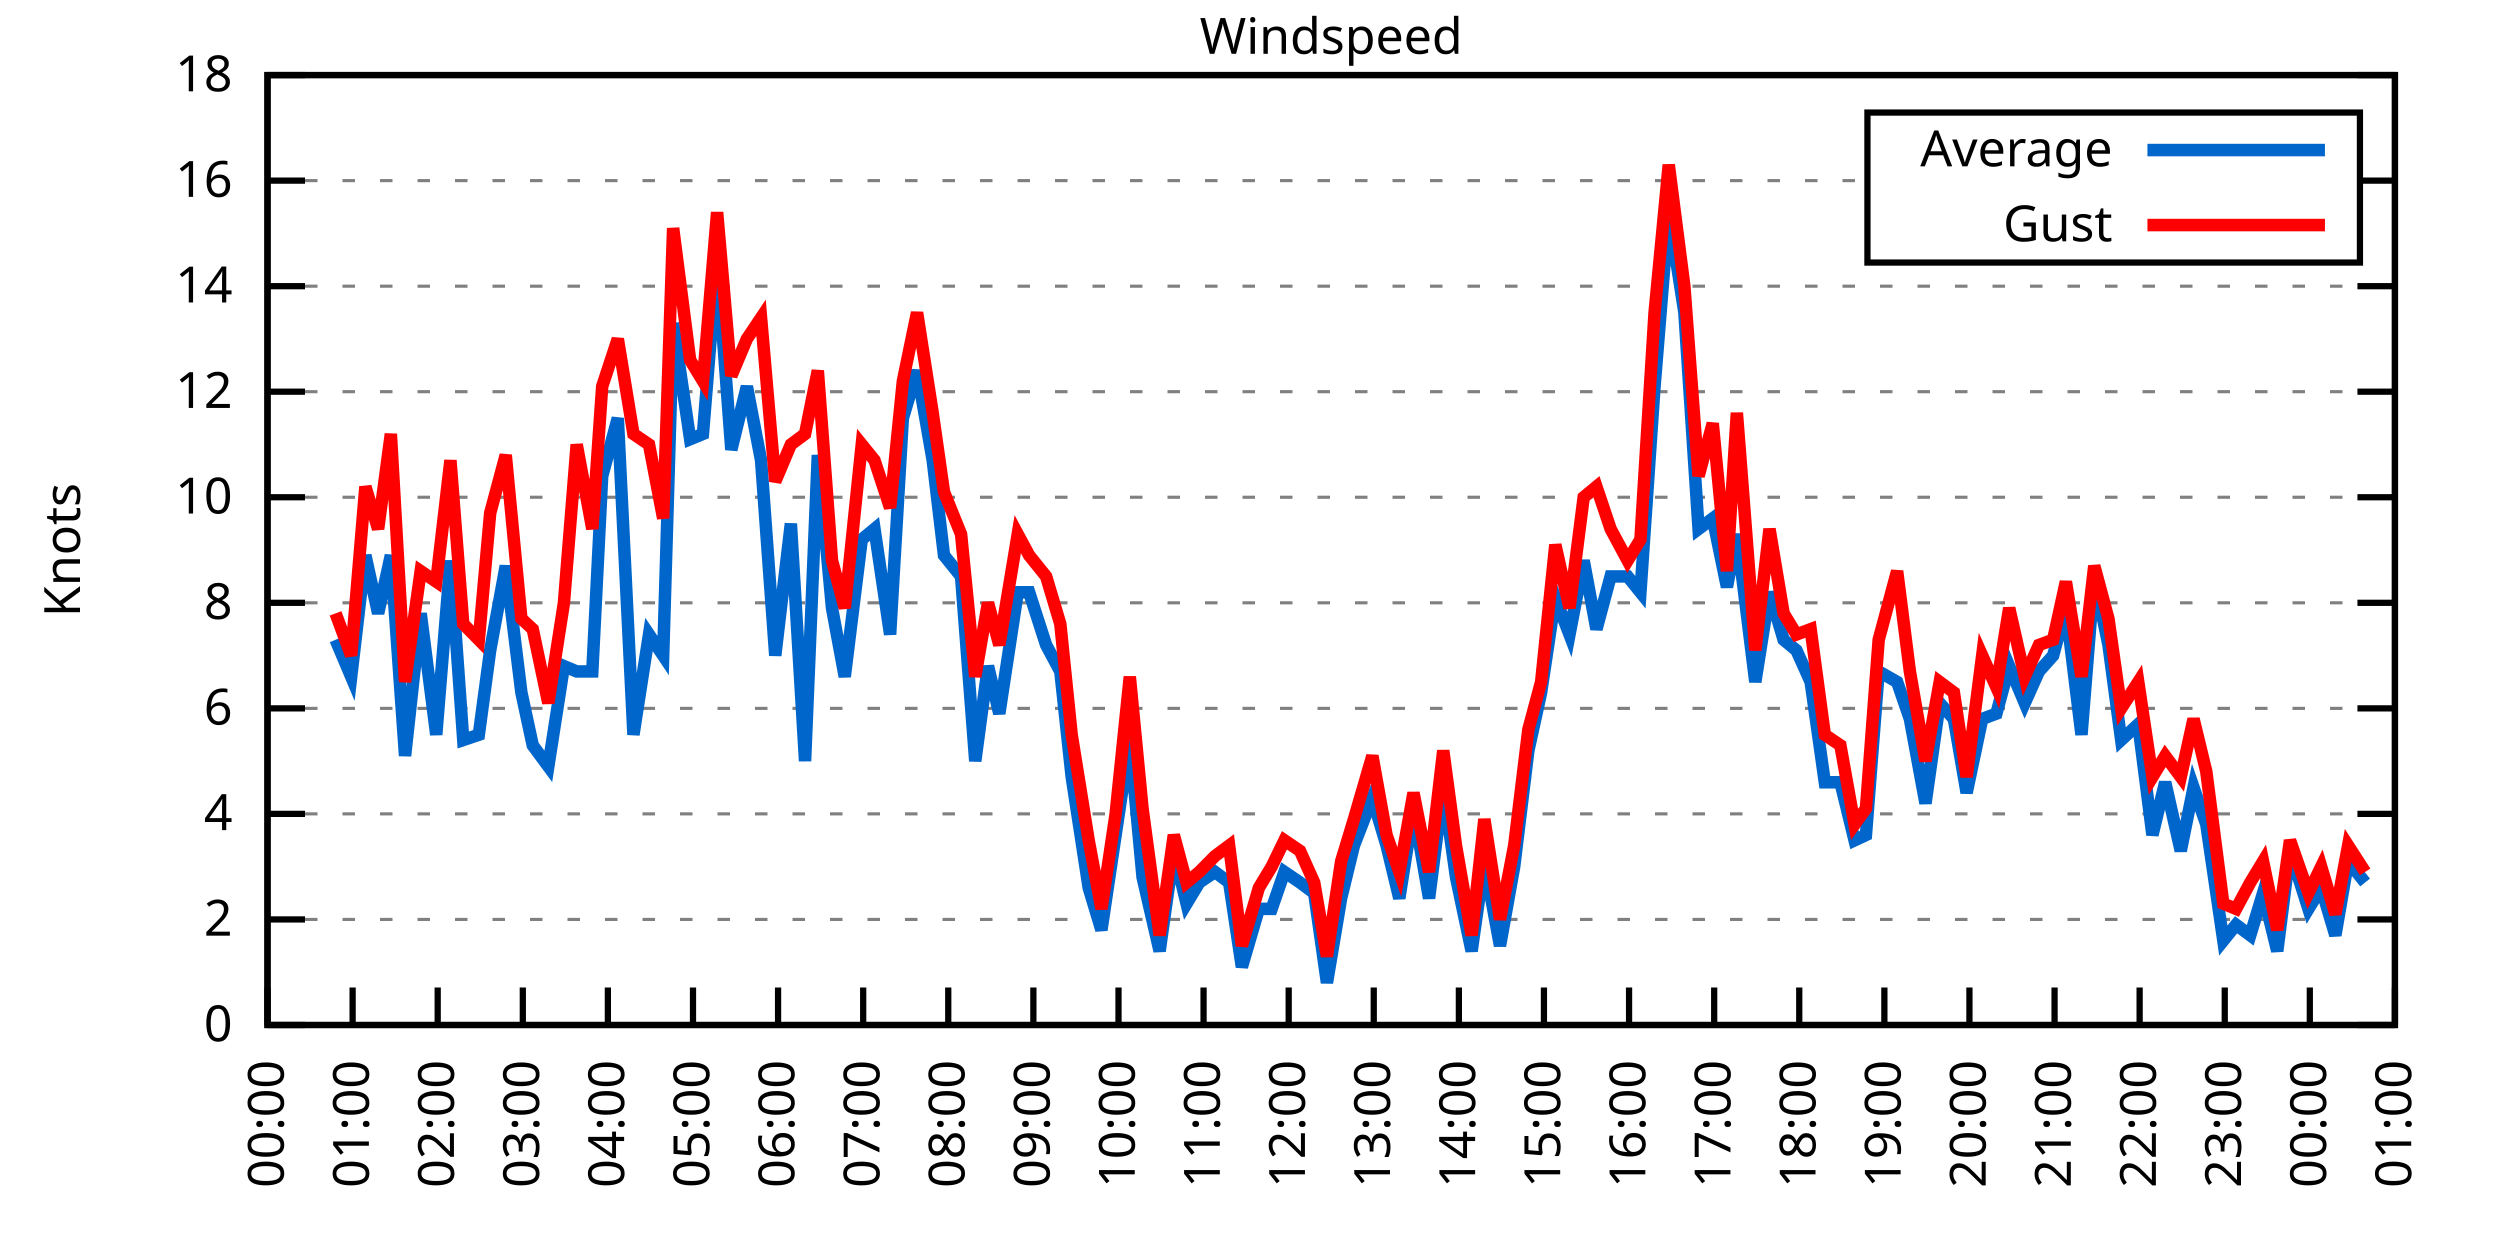
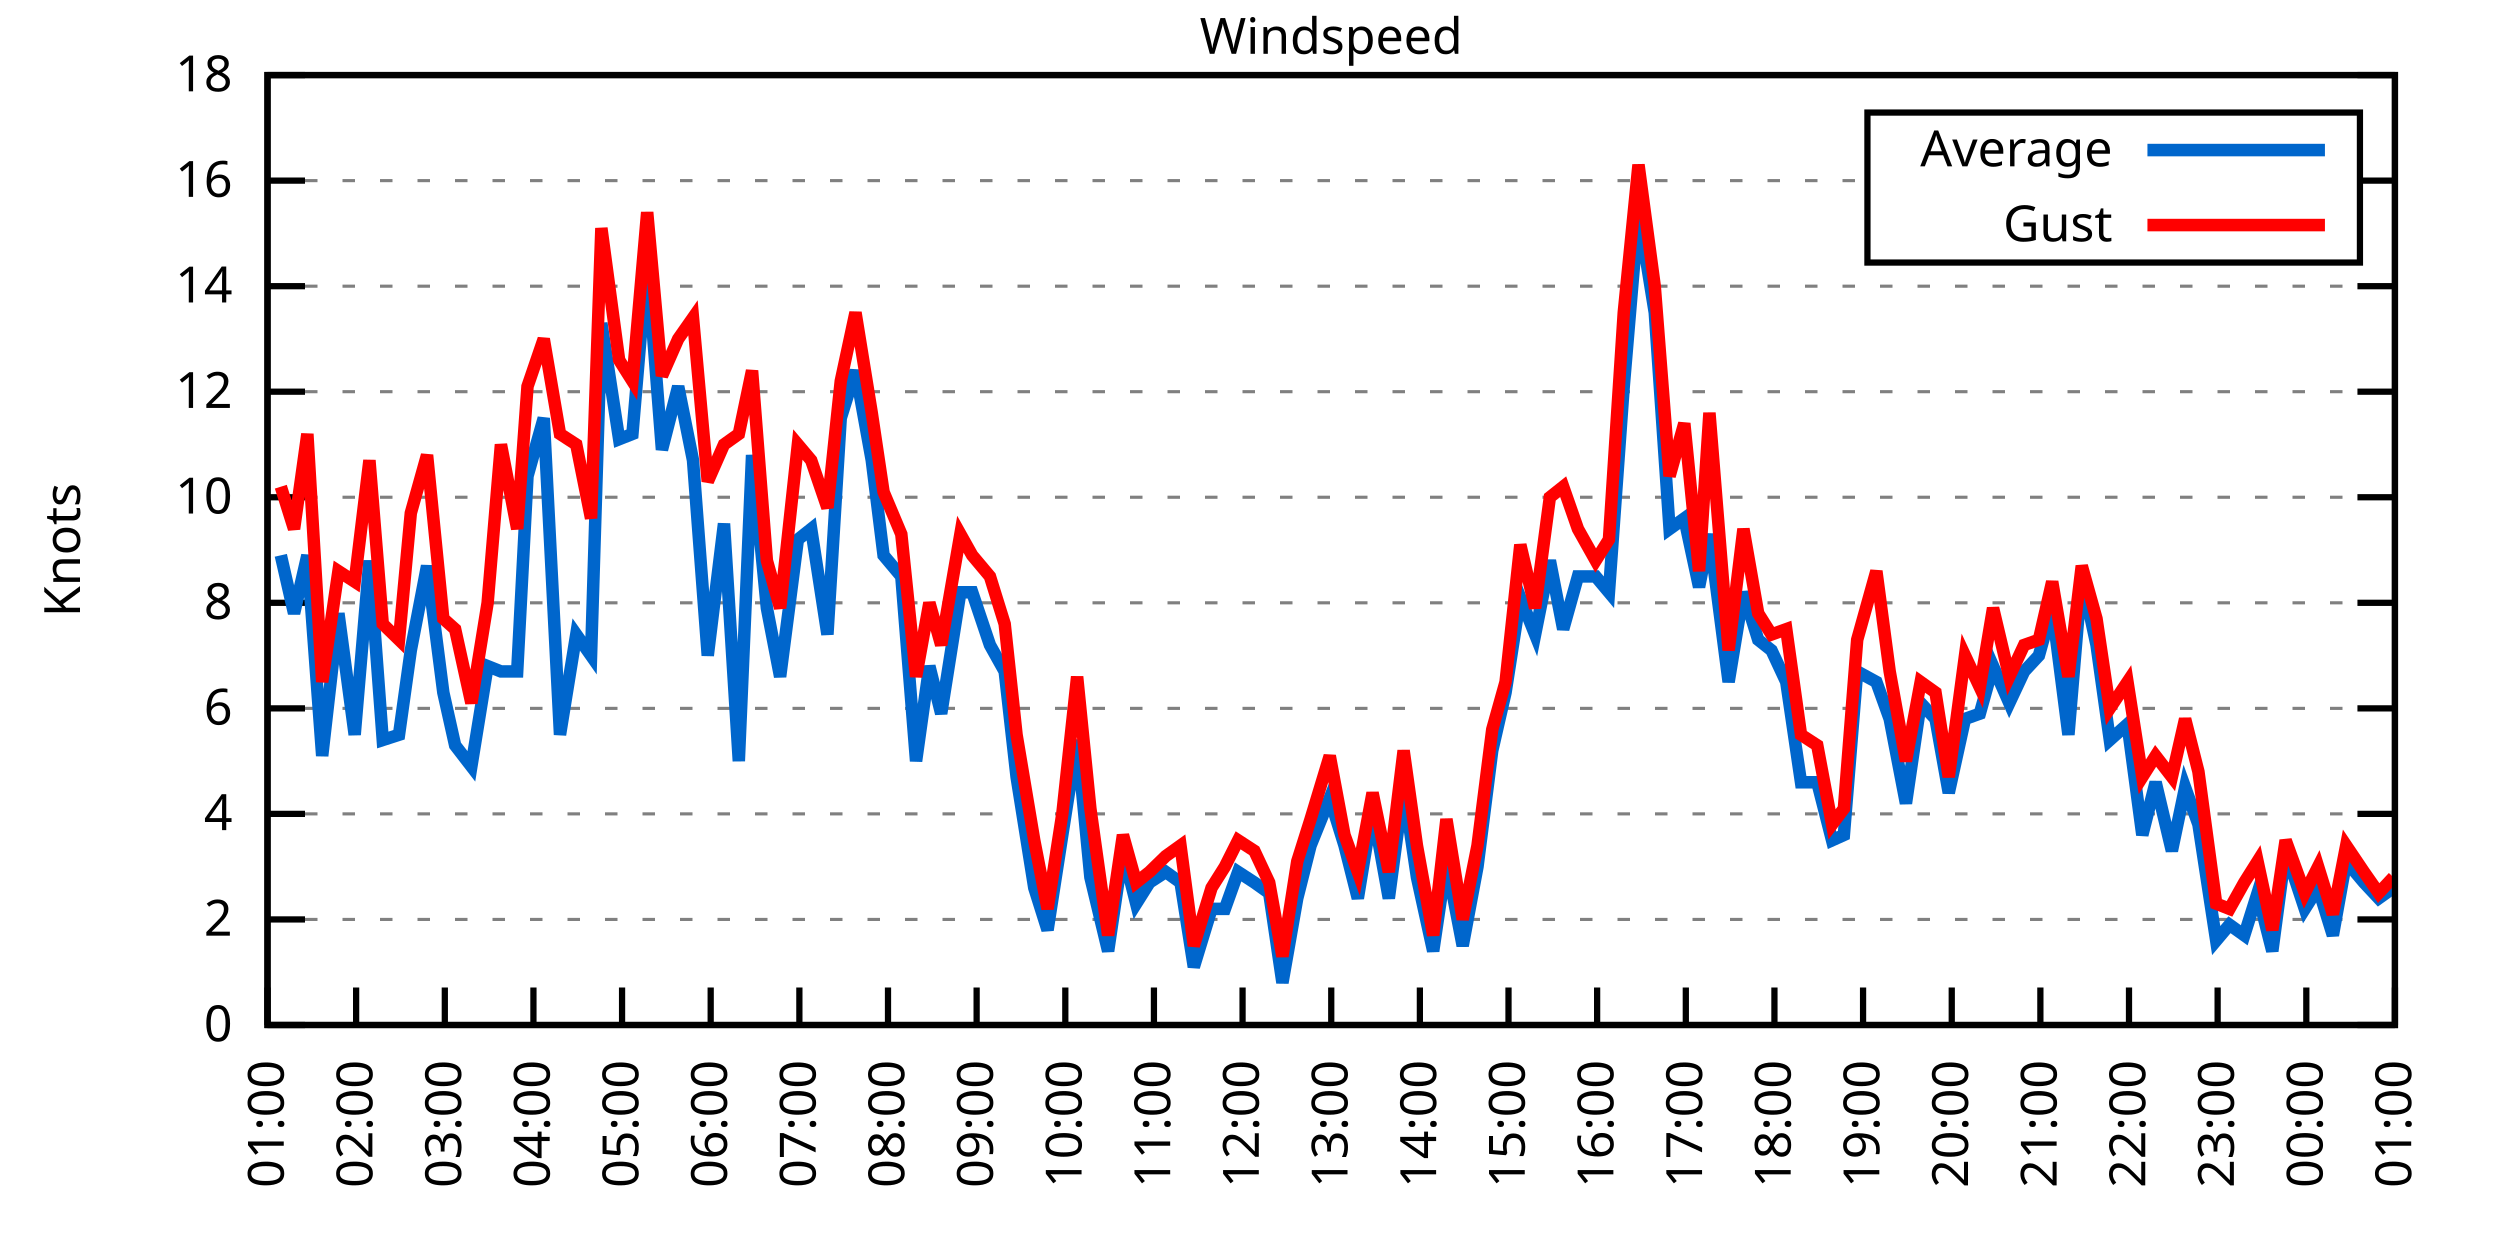
<svg xmlns="http://www.w3.org/2000/svg" xmlns:xlink="http://www.w3.org/1999/xlink" width="400" height="200" viewBox="0 0 400 200">
  <g id="gnuplot_canvas">
    <rect x="0" y="0" width="400" height="200" fill="none" />
    <defs>
      <circle id="gpDot" r="0.5" stroke-width="0.5" stroke="currentColor" />
      <path id="gpPt0" stroke-width="0.333" stroke="currentColor" d="M-1,0 h2 M0,-1 v2" />
      <path id="gpPt1" stroke-width="0.333" stroke="currentColor" d="M-1,-1 L1,1 M1,-1 L-1,1" />
      <path id="gpPt2" stroke-width="0.333" stroke="currentColor" d="M-1,0 L1,0 M0,-1 L0,1 M-1,-1 L1,1 M-1,1 L1,-1" />
      <rect id="gpPt3" stroke-width="0.333" stroke="currentColor" x="-1" y="-1" width="2" height="2" />
      <rect id="gpPt4" stroke-width="0.333" stroke="currentColor" fill="currentColor" x="-1" y="-1" width="2" height="2" />
      <circle id="gpPt5" stroke-width="0.333" stroke="currentColor" cx="0" cy="0" r="1" />
      <use xlink:href="#gpPt5" id="gpPt6" fill="currentColor" stroke="none" />
      <path id="gpPt7" stroke-width="0.333" stroke="currentColor" d="M0,-1.33 L-1.33,0.67 L1.33,0.67 z" />
      <use xlink:href="#gpPt7" id="gpPt8" fill="currentColor" stroke="none" />
      <use xlink:href="#gpPt7" id="gpPt9" stroke="currentColor" transform="rotate(180)" />
      <use xlink:href="#gpPt9" id="gpPt10" fill="currentColor" stroke="none" />
      <use xlink:href="#gpPt3" id="gpPt11" stroke="currentColor" transform="rotate(45)" />
      <use xlink:href="#gpPt11" id="gpPt12" fill="currentColor" stroke="none" />
      <path id="gpPt13" stroke-width="0.333" stroke="currentColor" d="M0,1.330 L1.265,0.411 L0.782,-1.067 L-0.782,-1.076 L-1.265,0.411 z" />
      <use xlink:href="#gpPt13" id="gpPt14" fill="currentColor" stroke="none" />
      <filter id="textbox" filterUnits="objectBoundingBox" x="0" y="0" height="1" width="1">
        <feFlood flood-color="white" flood-opacity="1" result="bgnd" />
        <feComposite in="SourceGraphic" in2="bgnd" operator="atop" />
      </filter>
      <filter id="greybox" filterUnits="objectBoundingBox" x="0" y="0" height="1" width="1">
        <feFlood flood-color="lightgrey" flood-opacity="1" result="grey" />
        <feComposite in="SourceGraphic" in2="grey" operator="atop" />
      </filter>
    </defs>
    <g fill="none" color="white" stroke="currentColor" stroke-width="1.00" stroke-linecap="butt" stroke-linejoin="miter">
</g>
    <g fill="none" color="black" stroke="currentColor" stroke-width="1.00" stroke-linecap="butt" stroke-linejoin="miter">
      <g stroke="none" shape-rendering="crispEdges">
        <polygon fill="rgb(255, 255, 255)" points="42.80,164.00 383.18,164.00 383.18,12.02 42.80,12.02 " />
      </g>
    </g>
    <g fill="none" color="black" stroke="currentColor" stroke-width="1.00" stroke-linecap="butt" stroke-linejoin="miter">
</g>
    <g fill="none" color="black" stroke="black" stroke-width="0.50" stroke-linecap="butt" stroke-linejoin="miter">
</g>
    <g fill="none" color="gray" stroke="currentColor" stroke-width="0.50" stroke-linecap="butt" stroke-linejoin="miter">
      <path stroke="gray" stroke-dasharray="2,4" class="gridline" d="M42.80,164.00 L383.19,164.00  " />
    </g>
    <g fill="none" color="gray" stroke="gray" stroke-width="1.00" stroke-linecap="butt" stroke-linejoin="miter">
</g>
    <g fill="none" color="black" stroke="currentColor" stroke-width="1.00" stroke-linecap="butt" stroke-linejoin="miter">
      <path stroke="black" d="M42.80,164.00 L48.80,164.00 M383.19,164.00 L377.19,164.00  " />
      <g transform="translate(37.20,166.60)" stroke="none" fill="black" font-family="Sans" font-size="8.00" text-anchor="end">
        <text>
          <tspan font-family="Sans"> 0</tspan>
        </text>
      </g>
    </g>
    <g fill="none" color="black" stroke="currentColor" stroke-width="1.00" stroke-linecap="butt" stroke-linejoin="miter">
</g>
    <g fill="none" color="black" stroke="black" stroke-width="0.50" stroke-linecap="butt" stroke-linejoin="miter">
</g>
    <g fill="none" color="gray" stroke="currentColor" stroke-width="0.50" stroke-linecap="butt" stroke-linejoin="miter">
      <path stroke="gray" stroke-dasharray="2,4" class="gridline" d="M42.80,147.11 L383.19,147.11  " />
    </g>
    <g fill="none" color="gray" stroke="gray" stroke-width="1.00" stroke-linecap="butt" stroke-linejoin="miter">
</g>
    <g fill="none" color="black" stroke="currentColor" stroke-width="1.00" stroke-linecap="butt" stroke-linejoin="miter">
      <path stroke="black" d="M42.80,147.11 L48.80,147.11 M383.19,147.11 L377.19,147.11  " />
      <g transform="translate(37.20,149.71)" stroke="none" fill="black" font-family="Sans" font-size="8.00" text-anchor="end">
        <text>
          <tspan font-family="Sans"> 2</tspan>
        </text>
      </g>
    </g>
    <g fill="none" color="black" stroke="currentColor" stroke-width="1.00" stroke-linecap="butt" stroke-linejoin="miter">
</g>
    <g fill="none" color="black" stroke="black" stroke-width="0.50" stroke-linecap="butt" stroke-linejoin="miter">
</g>
    <g fill="none" color="gray" stroke="currentColor" stroke-width="0.50" stroke-linecap="butt" stroke-linejoin="miter">
      <path stroke="gray" stroke-dasharray="2,4" class="gridline" d="M42.80,130.22 L383.19,130.22  " />
    </g>
    <g fill="none" color="gray" stroke="gray" stroke-width="1.00" stroke-linecap="butt" stroke-linejoin="miter">
</g>
    <g fill="none" color="black" stroke="currentColor" stroke-width="1.00" stroke-linecap="butt" stroke-linejoin="miter">
      <path stroke="black" d="M42.80,130.22 L48.80,130.22 M383.19,130.22 L377.19,130.22  " />
      <g transform="translate(37.20,132.82)" stroke="none" fill="black" font-family="Sans" font-size="8.00" text-anchor="end">
        <text>
          <tspan font-family="Sans"> 4</tspan>
        </text>
      </g>
    </g>
    <g fill="none" color="black" stroke="currentColor" stroke-width="1.00" stroke-linecap="butt" stroke-linejoin="miter">
</g>
    <g fill="none" color="black" stroke="black" stroke-width="0.50" stroke-linecap="butt" stroke-linejoin="miter">
</g>
    <g fill="none" color="gray" stroke="currentColor" stroke-width="0.50" stroke-linecap="butt" stroke-linejoin="miter">
      <path stroke="gray" stroke-dasharray="2,4" class="gridline" d="M42.80,113.34 L383.19,113.34  " />
    </g>
    <g fill="none" color="gray" stroke="gray" stroke-width="1.00" stroke-linecap="butt" stroke-linejoin="miter">
</g>
    <g fill="none" color="black" stroke="currentColor" stroke-width="1.00" stroke-linecap="butt" stroke-linejoin="miter">
      <path stroke="black" d="M42.80,113.34 L48.80,113.34 M383.19,113.34 L377.19,113.34  " />
      <g transform="translate(37.20,115.94)" stroke="none" fill="black" font-family="Sans" font-size="8.00" text-anchor="end">
        <text>
          <tspan font-family="Sans"> 6</tspan>
        </text>
      </g>
    </g>
    <g fill="none" color="black" stroke="currentColor" stroke-width="1.00" stroke-linecap="butt" stroke-linejoin="miter">
</g>
    <g fill="none" color="black" stroke="black" stroke-width="0.50" stroke-linecap="butt" stroke-linejoin="miter">
</g>
    <g fill="none" color="gray" stroke="currentColor" stroke-width="0.50" stroke-linecap="butt" stroke-linejoin="miter">
      <path stroke="gray" stroke-dasharray="2,4" class="gridline" d="M42.80,96.45 L383.19,96.45  " />
    </g>
    <g fill="none" color="gray" stroke="gray" stroke-width="1.00" stroke-linecap="butt" stroke-linejoin="miter">
</g>
    <g fill="none" color="black" stroke="currentColor" stroke-width="1.00" stroke-linecap="butt" stroke-linejoin="miter">
      <path stroke="black" d="M42.80,96.45 L48.80,96.45 M383.19,96.45 L377.19,96.45  " />
      <g transform="translate(37.20,99.05)" stroke="none" fill="black" font-family="Sans" font-size="8.00" text-anchor="end">
        <text>
          <tspan font-family="Sans"> 8</tspan>
        </text>
      </g>
    </g>
    <g fill="none" color="black" stroke="currentColor" stroke-width="1.00" stroke-linecap="butt" stroke-linejoin="miter">
</g>
    <g fill="none" color="black" stroke="black" stroke-width="0.50" stroke-linecap="butt" stroke-linejoin="miter">
</g>
    <g fill="none" color="gray" stroke="currentColor" stroke-width="0.50" stroke-linecap="butt" stroke-linejoin="miter">
      <path stroke="gray" stroke-dasharray="2,4" class="gridline" d="M42.80,79.56 L383.19,79.56  " />
    </g>
    <g fill="none" color="gray" stroke="gray" stroke-width="1.00" stroke-linecap="butt" stroke-linejoin="miter">
</g>
    <g fill="none" color="black" stroke="currentColor" stroke-width="1.00" stroke-linecap="butt" stroke-linejoin="miter">
      <path stroke="black" d="M42.80,79.56 L48.80,79.56 M383.19,79.56 L377.19,79.56  " />
      <g transform="translate(37.20,82.16)" stroke="none" fill="black" font-family="Sans" font-size="8.00" text-anchor="end">
        <text>
          <tspan font-family="Sans"> 10</tspan>
        </text>
      </g>
    </g>
    <g fill="none" color="black" stroke="currentColor" stroke-width="1.00" stroke-linecap="butt" stroke-linejoin="miter">
</g>
    <g fill="none" color="black" stroke="black" stroke-width="0.50" stroke-linecap="butt" stroke-linejoin="miter">
</g>
    <g fill="none" color="gray" stroke="currentColor" stroke-width="0.50" stroke-linecap="butt" stroke-linejoin="miter">
      <path stroke="gray" stroke-dasharray="2,4" class="gridline" d="M42.80,62.67 L383.19,62.67  " />
    </g>
    <g fill="none" color="gray" stroke="gray" stroke-width="1.00" stroke-linecap="butt" stroke-linejoin="miter">
</g>
    <g fill="none" color="black" stroke="currentColor" stroke-width="1.00" stroke-linecap="butt" stroke-linejoin="miter">
      <path stroke="black" d="M42.80,62.67 L48.80,62.67 M383.19,62.67 L377.19,62.67  " />
      <g transform="translate(37.20,65.27)" stroke="none" fill="black" font-family="Sans" font-size="8.00" text-anchor="end">
        <text>
          <tspan font-family="Sans"> 12</tspan>
        </text>
      </g>
    </g>
    <g fill="none" color="black" stroke="currentColor" stroke-width="1.00" stroke-linecap="butt" stroke-linejoin="miter">
</g>
    <g fill="none" color="black" stroke="black" stroke-width="0.50" stroke-linecap="butt" stroke-linejoin="miter">
</g>
    <g fill="none" color="gray" stroke="currentColor" stroke-width="0.50" stroke-linecap="butt" stroke-linejoin="miter">
      <path stroke="gray" stroke-dasharray="2,4" class="gridline" d="M42.80,45.79 L383.19,45.79  " />
    </g>
    <g fill="none" color="gray" stroke="gray" stroke-width="1.00" stroke-linecap="butt" stroke-linejoin="miter">
</g>
    <g fill="none" color="black" stroke="currentColor" stroke-width="1.00" stroke-linecap="butt" stroke-linejoin="miter">
      <path stroke="black" d="M42.80,45.79 L48.80,45.79 M383.19,45.79 L377.19,45.79  " />
      <g transform="translate(37.20,48.39)" stroke="none" fill="black" font-family="Sans" font-size="8.00" text-anchor="end">
        <text>
          <tspan font-family="Sans"> 14</tspan>
        </text>
      </g>
    </g>
    <g fill="none" color="black" stroke="currentColor" stroke-width="1.00" stroke-linecap="butt" stroke-linejoin="miter">
</g>
    <g fill="none" color="black" stroke="black" stroke-width="0.50" stroke-linecap="butt" stroke-linejoin="miter">
</g>
    <g fill="none" color="gray" stroke="currentColor" stroke-width="0.50" stroke-linecap="butt" stroke-linejoin="miter">
      <path stroke="gray" stroke-dasharray="2,4" class="gridline" d="M42.80,28.90 L298.79,28.90 M377.59,28.90 L383.19,28.90  " />
    </g>
    <g fill="none" color="gray" stroke="gray" stroke-width="1.00" stroke-linecap="butt" stroke-linejoin="miter">
</g>
    <g fill="none" color="black" stroke="currentColor" stroke-width="1.00" stroke-linecap="butt" stroke-linejoin="miter">
      <path stroke="black" d="M42.80,28.90 L48.80,28.90 M383.19,28.90 L377.19,28.90  " />
      <g transform="translate(37.20,31.50)" stroke="none" fill="black" font-family="Sans" font-size="8.00" text-anchor="end">
        <text>
          <tspan font-family="Sans"> 16</tspan>
        </text>
      </g>
    </g>
    <g fill="none" color="black" stroke="currentColor" stroke-width="1.00" stroke-linecap="butt" stroke-linejoin="miter">
</g>
    <g fill="none" color="black" stroke="black" stroke-width="0.50" stroke-linecap="butt" stroke-linejoin="miter">
</g>
    <g fill="none" color="gray" stroke="currentColor" stroke-width="0.50" stroke-linecap="butt" stroke-linejoin="miter">
      <path stroke="gray" stroke-dasharray="2,4" class="gridline" d="M42.80,12.01 L383.19,12.01  " />
    </g>
    <g fill="none" color="gray" stroke="gray" stroke-width="1.00" stroke-linecap="butt" stroke-linejoin="miter">
</g>
    <g fill="none" color="black" stroke="currentColor" stroke-width="1.00" stroke-linecap="butt" stroke-linejoin="miter">
      <path stroke="black" d="M42.80,12.01 L48.80,12.01 M383.19,12.01 L377.19,12.01  " />
      <g transform="translate(37.20,14.61)" stroke="none" fill="black" font-family="Sans" font-size="8.00" text-anchor="end">
        <text>
          <tspan font-family="Sans"> 18</tspan>
        </text>
      </g>
    </g>
    <g fill="none" color="black" stroke="currentColor" stroke-width="1.00" stroke-linecap="butt" stroke-linejoin="miter">
      <path stroke="black" d="M42.80,164.00 L42.80,158.00  " />
      <g transform="translate(45.40,169.60) rotate(270.00)" stroke="none" fill="black" font-family="Sans" font-size="8.00" text-anchor="end">
        <text>
-           <tspan font-family="Sans">00:00</tspan>
-         </text>
-       </g>
-     </g>
-     <g fill="none" color="black" stroke="currentColor" stroke-width="1.00" stroke-linecap="butt" stroke-linejoin="miter">
-       <path stroke="black" d="M56.42,164.00 L56.42,158.00  " />
-       <g transform="translate(59.02,169.60) rotate(270.00)" stroke="none" fill="black" font-family="Sans" font-size="8.00" text-anchor="end">
-         <text>
          <tspan font-family="Sans">01:00</tspan>
        </text>
      </g>
    </g>
    <g fill="none" color="black" stroke="currentColor" stroke-width="1.00" stroke-linecap="butt" stroke-linejoin="miter">
-       <path stroke="black" d="M70.03,164.00 L70.03,158.00  " />
-       <g transform="translate(72.63,169.60) rotate(270.00)" stroke="none" fill="black" font-family="Sans" font-size="8.00" text-anchor="end">
+       <path stroke="black" d="M56.98,164.00 L56.98,158.00  " />
+       <g transform="translate(59.58,169.60) rotate(270.00)" stroke="none" fill="black" font-family="Sans" font-size="8.00" text-anchor="end">
        <text>
          <tspan font-family="Sans">02:00</tspan>
        </text>
      </g>
    </g>
    <g fill="none" color="black" stroke="currentColor" stroke-width="1.00" stroke-linecap="butt" stroke-linejoin="miter">
-       <path stroke="black" d="M83.65,164.00 L83.65,158.00  " />
-       <g transform="translate(86.25,169.60) rotate(270.00)" stroke="none" fill="black" font-family="Sans" font-size="8.00" text-anchor="end">
+       <path stroke="black" d="M71.17,164.00 L71.17,158.00  " />
+       <g transform="translate(73.77,169.60) rotate(270.00)" stroke="none" fill="black" font-family="Sans" font-size="8.00" text-anchor="end">
        <text>
          <tspan font-family="Sans">03:00</tspan>
        </text>
      </g>
    </g>
    <g fill="none" color="black" stroke="currentColor" stroke-width="1.00" stroke-linecap="butt" stroke-linejoin="miter">
-       <path stroke="black" d="M97.26,164.00 L97.26,158.00  " />
-       <g transform="translate(99.86,169.60) rotate(270.00)" stroke="none" fill="black" font-family="Sans" font-size="8.00" text-anchor="end">
+       <path stroke="black" d="M85.35,164.00 L85.35,158.00  " />
+       <g transform="translate(87.95,169.60) rotate(270.00)" stroke="none" fill="black" font-family="Sans" font-size="8.00" text-anchor="end">
        <text>
          <tspan font-family="Sans">04:00</tspan>
        </text>
      </g>
    </g>
    <g fill="none" color="black" stroke="currentColor" stroke-width="1.00" stroke-linecap="butt" stroke-linejoin="miter">
-       <path stroke="black" d="M110.88,164.00 L110.88,158.00  " />
-       <g transform="translate(113.48,169.60) rotate(270.00)" stroke="none" fill="black" font-family="Sans" font-size="8.00" text-anchor="end">
+       <path stroke="black" d="M99.53,164.00 L99.53,158.00  " />
+       <g transform="translate(102.13,169.60) rotate(270.00)" stroke="none" fill="black" font-family="Sans" font-size="8.00" text-anchor="end">
        <text>
          <tspan font-family="Sans">05:00</tspan>
        </text>
      </g>
    </g>
    <g fill="none" color="black" stroke="currentColor" stroke-width="1.00" stroke-linecap="butt" stroke-linejoin="miter">
-       <path stroke="black" d="M124.49,164.00 L124.49,158.00  " />
-       <g transform="translate(127.09,169.60) rotate(270.00)" stroke="none" fill="black" font-family="Sans" font-size="8.00" text-anchor="end">
+       <path stroke="black" d="M113.71,164.00 L113.71,158.00  " />
+       <g transform="translate(116.31,169.60) rotate(270.00)" stroke="none" fill="black" font-family="Sans" font-size="8.00" text-anchor="end">
        <text>
          <tspan font-family="Sans">06:00</tspan>
        </text>
      </g>
    </g>
    <g fill="none" color="black" stroke="currentColor" stroke-width="1.00" stroke-linecap="butt" stroke-linejoin="miter">
-       <path stroke="black" d="M138.11,164.00 L138.11,158.00  " />
-       <g transform="translate(140.71,169.60) rotate(270.00)" stroke="none" fill="black" font-family="Sans" font-size="8.00" text-anchor="end">
+       <path stroke="black" d="M127.90,164.00 L127.90,158.00  " />
+       <g transform="translate(130.50,169.60) rotate(270.00)" stroke="none" fill="black" font-family="Sans" font-size="8.00" text-anchor="end">
        <text>
          <tspan font-family="Sans">07:00</tspan>
        </text>
      </g>
    </g>
    <g fill="none" color="black" stroke="currentColor" stroke-width="1.00" stroke-linecap="butt" stroke-linejoin="miter">
-       <path stroke="black" d="M151.72,164.00 L151.72,158.00  " />
-       <g transform="translate(154.32,169.60) rotate(270.00)" stroke="none" fill="black" font-family="Sans" font-size="8.00" text-anchor="end">
+       <path stroke="black" d="M142.08,164.00 L142.08,158.00  " />
+       <g transform="translate(144.68,169.60) rotate(270.00)" stroke="none" fill="black" font-family="Sans" font-size="8.00" text-anchor="end">
        <text>
          <tspan font-family="Sans">08:00</tspan>
        </text>
      </g>
    </g>
    <g fill="none" color="black" stroke="currentColor" stroke-width="1.00" stroke-linecap="butt" stroke-linejoin="miter">
-       <path stroke="black" d="M165.34,164.00 L165.34,158.00  " />
-       <g transform="translate(167.94,169.60) rotate(270.00)" stroke="none" fill="black" font-family="Sans" font-size="8.00" text-anchor="end">
+       <path stroke="black" d="M156.26,164.00 L156.26,158.00  " />
+       <g transform="translate(158.86,169.60) rotate(270.00)" stroke="none" fill="black" font-family="Sans" font-size="8.00" text-anchor="end">
        <text>
          <tspan font-family="Sans">09:00</tspan>
        </text>
      </g>
    </g>
    <g fill="none" color="black" stroke="currentColor" stroke-width="1.00" stroke-linecap="butt" stroke-linejoin="miter">
-       <path stroke="black" d="M178.96,164.00 L178.96,158.00  " />
-       <g transform="translate(181.56,169.60) rotate(270.00)" stroke="none" fill="black" font-family="Sans" font-size="8.00" text-anchor="end">
+       <path stroke="black" d="M170.45,164.00 L170.45,158.00  " />
+       <g transform="translate(173.05,169.60) rotate(270.00)" stroke="none" fill="black" font-family="Sans" font-size="8.00" text-anchor="end">
        <text>
          <tspan font-family="Sans">10:00</tspan>
        </text>
      </g>
    </g>
    <g fill="none" color="black" stroke="currentColor" stroke-width="1.00" stroke-linecap="butt" stroke-linejoin="miter">
-       <path stroke="black" d="M192.57,164.00 L192.57,158.00  " />
-       <g transform="translate(195.17,169.60) rotate(270.00)" stroke="none" fill="black" font-family="Sans" font-size="8.00" text-anchor="end">
+       <path stroke="black" d="M184.63,164.00 L184.63,158.00  " />
+       <g transform="translate(187.23,169.60) rotate(270.00)" stroke="none" fill="black" font-family="Sans" font-size="8.00" text-anchor="end">
        <text>
          <tspan font-family="Sans">11:00</tspan>
        </text>
      </g>
    </g>
    <g fill="none" color="black" stroke="currentColor" stroke-width="1.00" stroke-linecap="butt" stroke-linejoin="miter">
-       <path stroke="black" d="M206.19,164.00 L206.19,158.00  " />
-       <g transform="translate(208.79,169.60) rotate(270.00)" stroke="none" fill="black" font-family="Sans" font-size="8.00" text-anchor="end">
+       <path stroke="black" d="M198.81,164.00 L198.81,158.00  " />
+       <g transform="translate(201.41,169.60) rotate(270.00)" stroke="none" fill="black" font-family="Sans" font-size="8.00" text-anchor="end">
        <text>
          <tspan font-family="Sans">12:00</tspan>
        </text>
      </g>
    </g>
    <g fill="none" color="black" stroke="currentColor" stroke-width="1.00" stroke-linecap="butt" stroke-linejoin="miter">
-       <path stroke="black" d="M219.80,164.00 L219.80,158.00  " />
-       <g transform="translate(222.40,169.60) rotate(270.00)" stroke="none" fill="black" font-family="Sans" font-size="8.00" text-anchor="end">
+       <path stroke="black" d="M213.00,164.00 L213.00,158.00  " />
+       <g transform="translate(215.60,169.60) rotate(270.00)" stroke="none" fill="black" font-family="Sans" font-size="8.00" text-anchor="end">
        <text>
          <tspan font-family="Sans">13:00</tspan>
        </text>
      </g>
    </g>
    <g fill="none" color="black" stroke="currentColor" stroke-width="1.00" stroke-linecap="butt" stroke-linejoin="miter">
-       <path stroke="black" d="M233.42,164.00 L233.42,158.00  " />
-       <g transform="translate(236.02,169.60) rotate(270.00)" stroke="none" fill="black" font-family="Sans" font-size="8.00" text-anchor="end">
+       <path stroke="black" d="M227.18,164.00 L227.18,158.00  " />
+       <g transform="translate(229.78,169.60) rotate(270.00)" stroke="none" fill="black" font-family="Sans" font-size="8.00" text-anchor="end">
        <text>
          <tspan font-family="Sans">14:00</tspan>
        </text>
      </g>
    </g>
    <g fill="none" color="black" stroke="currentColor" stroke-width="1.00" stroke-linecap="butt" stroke-linejoin="miter">
-       <path stroke="black" d="M247.03,164.00 L247.03,158.00  " />
-       <g transform="translate(249.63,169.60) rotate(270.00)" stroke="none" fill="black" font-family="Sans" font-size="8.00" text-anchor="end">
+       <path stroke="black" d="M241.36,164.00 L241.36,158.00  " />
+       <g transform="translate(243.96,169.60) rotate(270.00)" stroke="none" fill="black" font-family="Sans" font-size="8.00" text-anchor="end">
        <text>
          <tspan font-family="Sans">15:00</tspan>
        </text>
      </g>
    </g>
    <g fill="none" color="black" stroke="currentColor" stroke-width="1.00" stroke-linecap="butt" stroke-linejoin="miter">
-       <path stroke="black" d="M260.65,164.00 L260.65,158.00  " />
-       <g transform="translate(263.25,169.60) rotate(270.00)" stroke="none" fill="black" font-family="Sans" font-size="8.00" text-anchor="end">
+       <path stroke="black" d="M255.54,164.00 L255.54,158.00  " />
+       <g transform="translate(258.14,169.60) rotate(270.00)" stroke="none" fill="black" font-family="Sans" font-size="8.00" text-anchor="end">
        <text>
          <tspan font-family="Sans">16:00</tspan>
        </text>
      </g>
    </g>
    <g fill="none" color="black" stroke="currentColor" stroke-width="1.00" stroke-linecap="butt" stroke-linejoin="miter">
-       <path stroke="black" d="M274.27,164.00 L274.27,158.00  " />
-       <g transform="translate(276.87,169.60) rotate(270.00)" stroke="none" fill="black" font-family="Sans" font-size="8.00" text-anchor="end">
+       <path stroke="black" d="M269.73,164.00 L269.73,158.00  " />
+       <g transform="translate(272.33,169.60) rotate(270.00)" stroke="none" fill="black" font-family="Sans" font-size="8.00" text-anchor="end">
        <text>
          <tspan font-family="Sans">17:00</tspan>
        </text>
      </g>
    </g>
    <g fill="none" color="black" stroke="currentColor" stroke-width="1.00" stroke-linecap="butt" stroke-linejoin="miter">
-       <path stroke="black" d="M287.88,164.00 L287.88,158.00  " />
-       <g transform="translate(290.48,169.60) rotate(270.00)" stroke="none" fill="black" font-family="Sans" font-size="8.00" text-anchor="end">
+       <path stroke="black" d="M283.91,164.00 L283.91,158.00  " />
+       <g transform="translate(286.51,169.60) rotate(270.00)" stroke="none" fill="black" font-family="Sans" font-size="8.00" text-anchor="end">
        <text>
          <tspan font-family="Sans">18:00</tspan>
        </text>
      </g>
    </g>
    <g fill="none" color="black" stroke="currentColor" stroke-width="1.00" stroke-linecap="butt" stroke-linejoin="miter">
-       <path stroke="black" d="M301.50,164.00 L301.50,158.00  " />
-       <g transform="translate(304.10,169.60) rotate(270.00)" stroke="none" fill="black" font-family="Sans" font-size="8.00" text-anchor="end">
+       <path stroke="black" d="M298.09,164.00 L298.09,158.00  " />
+       <g transform="translate(300.69,169.60) rotate(270.00)" stroke="none" fill="black" font-family="Sans" font-size="8.00" text-anchor="end">
        <text>
          <tspan font-family="Sans">19:00</tspan>
        </text>
      </g>
    </g>
    <g fill="none" color="black" stroke="currentColor" stroke-width="1.00" stroke-linecap="butt" stroke-linejoin="miter">
-       <path stroke="black" d="M315.11,164.00 L315.11,158.00  " />
-       <g transform="translate(317.71,169.60) rotate(270.00)" stroke="none" fill="black" font-family="Sans" font-size="8.00" text-anchor="end">
+       <path stroke="black" d="M312.28,164.00 L312.28,158.00  " />
+       <g transform="translate(314.88,169.60) rotate(270.00)" stroke="none" fill="black" font-family="Sans" font-size="8.00" text-anchor="end">
        <text>
          <tspan font-family="Sans">20:00</tspan>
        </text>
      </g>
    </g>
    <g fill="none" color="black" stroke="currentColor" stroke-width="1.00" stroke-linecap="butt" stroke-linejoin="miter">
-       <path stroke="black" d="M328.73,164.00 L328.73,158.00  " />
-       <g transform="translate(331.33,169.60) rotate(270.00)" stroke="none" fill="black" font-family="Sans" font-size="8.00" text-anchor="end">
+       <path stroke="black" d="M326.46,164.00 L326.46,158.00  " />
+       <g transform="translate(329.06,169.60) rotate(270.00)" stroke="none" fill="black" font-family="Sans" font-size="8.00" text-anchor="end">
        <text>
          <tspan font-family="Sans">21:00</tspan>
        </text>
      </g>
    </g>
    <g fill="none" color="black" stroke="currentColor" stroke-width="1.00" stroke-linecap="butt" stroke-linejoin="miter">
-       <path stroke="black" d="M342.34,164.00 L342.34,158.00  " />
-       <g transform="translate(344.94,169.60) rotate(270.00)" stroke="none" fill="black" font-family="Sans" font-size="8.00" text-anchor="end">
+       <path stroke="black" d="M340.64,164.00 L340.64,158.00  " />
+       <g transform="translate(343.24,169.60) rotate(270.00)" stroke="none" fill="black" font-family="Sans" font-size="8.00" text-anchor="end">
        <text>
          <tspan font-family="Sans">22:00</tspan>
        </text>
      </g>
    </g>
    <g fill="none" color="black" stroke="currentColor" stroke-width="1.00" stroke-linecap="butt" stroke-linejoin="miter">
-       <path stroke="black" d="M355.96,164.00 L355.96,158.00  " />
-       <g transform="translate(358.56,169.60) rotate(270.00)" stroke="none" fill="black" font-family="Sans" font-size="8.00" text-anchor="end">
+       <path stroke="black" d="M354.82,164.00 L354.82,158.00  " />
+       <g transform="translate(357.42,169.60) rotate(270.00)" stroke="none" fill="black" font-family="Sans" font-size="8.00" text-anchor="end">
        <text>
          <tspan font-family="Sans">23:00</tspan>
        </text>
      </g>
    </g>
    <g fill="none" color="black" stroke="currentColor" stroke-width="1.00" stroke-linecap="butt" stroke-linejoin="miter">
-       <path stroke="black" d="M369.57,164.00 L369.57,158.00  " />
-       <g transform="translate(372.17,169.60) rotate(270.00)" stroke="none" fill="black" font-family="Sans" font-size="8.00" text-anchor="end">
+       <path stroke="black" d="M369.01,164.00 L369.01,158.00  " />
+       <g transform="translate(371.61,169.60) rotate(270.00)" stroke="none" fill="black" font-family="Sans" font-size="8.00" text-anchor="end">
        <text>
          <tspan font-family="Sans">00:00</tspan>
        </text>
      </g>
    </g>
    <g fill="none" color="black" stroke="currentColor" stroke-width="1.00" stroke-linecap="butt" stroke-linejoin="miter">
      <path stroke="black" d="M383.19,164.00 L383.19,158.00  " />
      <g transform="translate(385.79,169.60) rotate(270.00)" stroke="none" fill="black" font-family="Sans" font-size="8.00" text-anchor="end">
        <text>
          <tspan font-family="Sans">01:00</tspan>
        </text>
      </g>
    </g>
    <g fill="none" color="black" stroke="currentColor" stroke-width="1.00" stroke-linecap="butt" stroke-linejoin="miter">
</g>
    <g fill="none" color="black" stroke="currentColor" stroke-width="1.00" stroke-linecap="butt" stroke-linejoin="miter">
      <path stroke="black" d="M42.80,12.01 L42.80,164.00 L383.19,164.00 L383.19,12.01 L42.80,12.01 Z  " />
    </g>
    <g fill="none" color="black" stroke="currentColor" stroke-width="1.00" stroke-linecap="butt" stroke-linejoin="miter">
</g>
    <g fill="none" color="black" stroke="currentColor" stroke-width="1.00" stroke-linecap="butt" stroke-linejoin="miter">
      <path stroke="black" d="M298.79,42.01 L298.79,18.01 L377.59,18.01 L377.59,42.01 L298.79,42.01 Z  " />
    </g>
    <g id="Windspeed_plot_1">
      <g fill="none" color="white" stroke="black" stroke-width="2.00" stroke-linecap="butt" stroke-linejoin="miter">
</g>
      <g fill="none" color="black" stroke="currentColor" stroke-width="2.00" stroke-linecap="butt" stroke-linejoin="miter">
        <g transform="translate(337.99,26.61)" stroke="none" fill="black" font-family="Sans" font-size="8.00" text-anchor="end">
          <text>
            <tspan font-family="Sans">Average</tspan>
          </text>
        </g>
      </g>
      <g fill="none" color="black" stroke="currentColor" stroke-width="2.00" stroke-linecap="butt" stroke-linejoin="miter">
-         <path stroke="rgb(  0, 102, 204)" d="M343.59,24.01 L371.99,24.01 M53.69,102.36 L56.19,108.27 L58.46,88.85 L60.50,98.14 L62.54,88.85 L64.81,120.94   L67.31,98.14 L69.80,117.56 L72.07,89.69 L74.12,118.40 L76.61,117.56 L78.43,104.05 L80.92,90.54 L83.42,110.80   L85.24,119.25 L87.73,122.62 L90.23,106.58 L92.27,107.43 L94.77,107.43 L96.35,76.18 L98.85,66.90 L101.35,117.56   L103.84,101.52 L106.11,104.89 L107.70,51.70 L110.42,70.27 L112.47,69.43 L114.74,41.56 L117.01,71.96 L119.50,61.83   L121.77,73.65 L124.04,104.89 L126.54,83.78 L128.81,121.78 L130.85,72.81 L133.12,97.29 L135.16,108.27 L137.88,86.32   L139.92,84.63 L142.42,101.52 L144.46,66.90 L146.73,59.30 L149.23,73.65 L151.04,88.85 L153.77,92.23 L156.04,121.78   L158.08,106.58 L159.89,114.18 L162.84,94.76 L164.66,94.76 L167.38,103.20 L169.65,107.43 L171.47,124.31 L174.19,142.05   L176.23,148.80 L178.50,133.60 L180.77,118.40 L182.81,140.36 L185.54,152.18 L187.81,136.14 L189.85,144.58 L191.89,141.20   L194.39,139.51 L196.66,141.20 L198.70,154.71 L201.42,145.42 L203.46,145.42 L205.51,139.51 L208.00,141.20 L210.27,142.89   L212.31,157.24 L214.58,143.73 L216.63,135.29 L219.58,127.69 L221.85,135.29 L223.89,143.73 L226.16,129.38 L228.65,143.73   L230.92,126.00 L232.96,140.36 L235.46,152.18 L237.50,137.82 L240.00,151.33 L242.27,138.67 L244.54,120.09 L246.58,110.80   L248.85,95.60 L251.12,101.52 L253.39,89.69 L255.43,100.67 L257.70,92.23 L260.42,92.23 L262.47,94.76 L264.73,61.83   L267.00,33.96 L269.50,50.01 L271.77,84.63 L274.04,82.94 L276.31,93.92 L277.90,85.47 L280.85,109.11 L283.12,94.76   L285.38,102.36 L287.43,104.05 L289.70,109.11 L291.97,125.16 L294.46,125.16 L296.73,134.45 L298.55,133.60 L300.59,107.43   L303.54,109.11 L305.58,115.03 L308.08,128.54 L310.35,112.49 L312.62,115.03 L314.66,126.85 L317.15,115.03 L319.42,114.18   L321.47,106.58 L323.96,112.49 L326.23,107.43 L328.50,104.89 L330.54,97.29 L333.04,117.56 L335.08,92.23 L337.35,103.20   L339.39,118.40 L342.12,115.87 L344.39,133.60 L346.43,125.16 L348.92,136.14 L350.97,126.00 L353.01,131.91 L355.73,150.49   L357.77,147.96 L360.04,149.65 L362.09,142.89 L364.36,152.18 L366.40,136.14 L369.35,145.42 L371.39,142.05 L373.66,149.65   L375.70,137.82 L378.42,141.20  " />
+         <path stroke="rgb(  0, 102, 204)" d="M343.59,24.01 L371.99,24.01 M44.93,88.85 L47.05,98.14 L49.18,88.85 L51.55,120.94 L54.15,98.14 L56.75,117.56   L59.11,89.69 L61.24,118.40 L63.84,117.56 L65.73,104.05 L68.33,90.54 L70.93,110.80 L72.82,119.25 L75.42,122.62   L78.02,106.58 L80.15,107.43 L82.75,107.43 L84.40,76.18 L87.00,66.90 L89.60,117.56 L92.20,101.52 L94.57,104.89   L96.22,51.70 L99.06,70.27 L101.19,69.43 L103.55,41.56 L105.91,71.96 L108.51,61.83 L110.88,73.65 L113.24,104.89   L115.84,83.78 L118.21,121.78 L120.33,72.81 L122.70,97.29 L124.82,108.27 L127.66,86.32 L129.79,84.63 L132.39,101.52   L134.52,66.90 L136.88,59.30 L139.48,73.65 L141.37,88.85 L144.21,92.23 L146.57,121.78 L148.70,106.58 L150.59,114.18   L153.66,94.76 L155.55,94.76 L158.39,103.20 L160.75,107.43 L162.65,124.31 L165.48,142.05 L167.61,148.80 L169.97,133.60   L172.34,118.40 L174.46,140.36 L177.30,152.18 L179.67,136.14 L181.79,144.58 L183.92,141.20 L186.52,139.51 L188.88,141.20   L191.01,154.71 L193.85,145.42 L195.98,145.42 L198.10,139.51 L200.70,141.20 L203.07,142.89 L205.19,157.24 L207.56,143.73   L209.69,135.29 L212.76,127.69 L215.12,135.29 L217.25,143.73 L219.61,129.38 L222.21,143.73 L224.58,126.00 L226.71,140.36   L229.31,152.18 L231.43,137.82 L234.03,151.33 L236.40,138.67 L238.76,120.09 L240.89,110.80 L243.25,95.60 L245.62,101.52   L247.98,89.69 L250.11,100.67 L252.47,92.23 L255.31,92.23 L257.43,94.76 L259.80,61.83 L262.16,33.96 L264.76,50.01   L267.13,84.63 L269.49,82.94 L271.85,93.92 L273.51,85.47 L276.58,109.11 L278.95,94.76 L281.31,102.36 L283.44,104.05   L285.80,109.11 L288.16,125.16 L290.76,125.16 L293.13,134.45 L295.02,133.60 L297.15,107.43 L300.22,109.11 L302.35,115.03   L304.95,128.54 L307.31,112.49 L309.68,115.03 L311.80,126.85 L314.40,115.03 L316.77,114.18 L318.89,106.58 L321.49,112.49   L323.86,107.43 L326.22,104.89 L328.35,97.29 L330.95,117.56 L333.08,92.23 L335.44,103.20 L337.57,118.40 L340.40,115.87   L342.77,133.60 L344.90,125.16 L347.50,136.14 L349.62,126.00 L351.75,131.91 L354.59,150.49 L356.72,147.96 L359.08,149.65   L361.21,142.89 L363.57,152.18 L365.70,136.14 L368.77,145.42 L370.90,142.05 L373.26,149.65 L375.39,137.82 L378.23,141.20   L380.59,143.73 L382.95,142.05  " />
      </g>
    </g>
    <g id="Windspeed_plot_2">
      <g fill="none" color="black" stroke="currentColor" stroke-width="2.00" stroke-linecap="butt" stroke-linejoin="miter">
        <g transform="translate(337.99,38.61)" stroke="none" fill="black" font-family="Sans" font-size="8.00" text-anchor="end">
          <text>
            <tspan font-family="Sans">Gust</tspan>
          </text>
        </g>
      </g>
      <g fill="none" color="black" stroke="currentColor" stroke-width="2.00" stroke-linecap="butt" stroke-linejoin="miter">
-         <path stroke="rgb(255,   0,   0)" d="M343.59,36.01 L371.99,36.01 M53.69,98.14 L56.19,104.89 L58.46,77.87 L60.50,84.63 L62.54,69.43 L64.81,109.11   L67.31,91.38 L69.80,93.07 L72.07,73.65 L74.12,99.83 L76.61,102.36 L78.43,82.09 L80.92,72.81 L83.42,98.98   L85.24,100.67 L87.73,112.49 L90.23,96.45 L92.27,71.12 L94.77,84.63 L96.35,61.83 L98.85,54.23 L101.35,69.43   L103.84,71.12 L106.11,82.94 L107.70,36.50 L110.42,57.61 L112.47,60.98 L114.74,33.96 L117.01,60.14 L119.50,54.23   L121.77,50.85 L124.04,77.03 L126.54,71.12 L128.81,69.43 L130.85,59.30 L133.12,89.69 L135.16,97.29 L137.88,71.12   L139.92,73.65 L142.42,81.25 L144.46,60.98 L146.73,50.01 L149.23,66.05 L151.04,78.72 L153.77,85.47 L156.04,108.27   L158.08,96.45 L159.89,103.20 L162.84,85.47 L164.66,88.85 L167.38,92.23 L169.65,99.83 L171.47,117.56 L174.19,134.45   L176.23,145.42 L178.50,130.22 L180.77,108.27 L182.81,129.38 L185.54,149.65 L187.81,133.60 L189.85,141.20 L191.89,139.51   L194.39,136.98 L196.66,135.29 L198.70,151.33 L201.42,142.05 L203.46,138.67 L205.51,134.45 L208.00,136.14 L210.27,141.20   L212.31,153.02 L214.58,137.82 L216.63,131.07 L219.58,120.94 L221.85,133.60 L223.89,139.51 L226.16,126.85 L228.65,139.51   L230.92,120.09 L232.96,135.29 L235.46,149.65 L237.50,131.07 L240.00,147.11 L242.27,135.29 L244.54,116.71 L246.58,109.11   L248.85,87.16 L251.12,97.29 L253.39,79.56 L255.43,77.87 L257.70,84.63 L260.42,89.69 L262.47,86.32 L264.73,50.01   L267.00,26.36 L269.50,45.79 L271.77,76.18 L274.04,67.74 L276.31,91.38 L277.90,66.05 L280.85,104.05 L283.12,84.63   L285.38,98.14 L287.43,101.52 L289.70,100.67 L291.97,117.56 L294.46,119.25 L296.73,131.91 L298.55,129.38 L300.59,102.36   L303.54,91.38 L305.58,107.43 L308.08,121.78 L310.35,109.11 L312.62,110.80 L314.66,124.31 L317.15,104.89 L319.42,109.96   L321.47,97.29 L323.96,108.27 L326.23,103.20 L328.50,102.36 L330.54,93.07 L333.04,108.27 L335.08,90.54 L337.35,98.98   L339.39,113.34 L342.12,109.11 L344.39,124.31 L346.43,120.94 L348.92,124.31 L350.97,115.03 L353.01,123.47 L355.73,144.58   L357.77,145.42 L360.04,141.20 L362.09,137.82 L364.36,148.80 L366.40,134.45 L369.35,142.89 L371.39,138.67 L373.66,146.27   L375.70,135.29 L378.42,139.51  " />
+         <path stroke="rgb(255,   0,   0)" d="M343.59,36.01 L371.99,36.01 M44.93,77.87 L47.05,84.63 L49.18,69.43 L51.55,109.11 L54.15,91.38 L56.75,93.07   L59.11,73.65 L61.24,99.83 L63.84,102.36 L65.73,82.09 L68.33,72.81 L70.93,98.98 L72.82,100.67 L75.42,112.49   L78.02,96.45 L80.15,71.12 L82.75,84.63 L84.40,61.83 L87.00,54.23 L89.60,69.43 L92.20,71.12 L94.57,82.94   L96.22,36.50 L99.06,57.61 L101.19,60.98 L103.55,33.96 L105.91,60.14 L108.51,54.23 L110.88,50.85 L113.24,77.03   L115.84,71.12 L118.21,69.43 L120.33,59.30 L122.70,89.69 L124.82,97.29 L127.66,71.12 L129.79,73.65 L132.39,81.25   L134.52,60.98 L136.88,50.01 L139.48,66.05 L141.37,78.72 L144.21,85.47 L146.57,108.27 L148.70,96.45 L150.59,103.20   L153.66,85.47 L155.55,88.85 L158.39,92.23 L160.75,99.83 L162.65,117.56 L165.48,134.45 L167.61,145.42 L169.97,130.22   L172.34,108.27 L174.46,129.38 L177.30,149.65 L179.67,133.60 L181.79,141.20 L183.92,139.51 L186.52,136.98 L188.88,135.29   L191.01,151.33 L193.85,142.05 L195.98,138.67 L198.10,134.45 L200.70,136.14 L203.07,141.20 L205.19,153.02 L207.56,137.82   L209.69,131.07 L212.76,120.94 L215.12,133.60 L217.25,139.51 L219.61,126.85 L222.21,139.51 L224.58,120.09 L226.71,135.29   L229.31,149.65 L231.43,131.07 L234.03,147.11 L236.40,135.29 L238.76,116.71 L240.89,109.11 L243.25,87.16 L245.62,97.29   L247.98,79.56 L250.11,77.87 L252.47,84.63 L255.31,89.69 L257.43,86.32 L259.80,50.01 L262.16,26.36 L264.76,45.79   L267.13,76.18 L269.49,67.74 L271.85,91.38 L273.51,66.05 L276.58,104.05 L278.95,84.63 L281.31,98.14 L283.44,101.52   L285.80,100.67 L288.16,117.56 L290.76,119.25 L293.13,131.91 L295.02,129.38 L297.15,102.36 L300.22,91.38 L302.35,107.43   L304.95,121.78 L307.31,109.11 L309.68,110.80 L311.80,124.31 L314.40,104.89 L316.77,109.96 L318.89,97.29 L321.49,108.27   L323.86,103.20 L326.22,102.36 L328.35,93.07 L330.95,108.27 L333.08,90.54 L335.44,98.98 L337.57,113.34 L340.40,109.11   L342.77,124.31 L344.90,120.94 L347.50,124.31 L349.62,115.03 L351.75,123.47 L354.59,144.58 L356.72,145.42 L359.08,141.20   L361.21,137.82 L363.57,148.80 L365.70,134.45 L368.77,142.89 L370.90,138.67 L373.26,146.27 L375.39,135.29 L378.23,139.51   L380.59,142.89 L382.95,140.36  " />
      </g>
    </g>
    <g fill="none" color="black" stroke="currentColor" stroke-width="2.00" stroke-linecap="butt" stroke-linejoin="miter">
</g>
    <g fill="none" color="black" stroke="black" stroke-width="1.00" stroke-linecap="butt" stroke-linejoin="miter">
</g>
    <g fill="none" color="black" stroke="currentColor" stroke-width="1.00" stroke-linecap="butt" stroke-linejoin="miter">
      <path stroke="black" d="M42.80,12.01 L42.80,164.00 L383.19,164.00 L383.19,12.01 L42.80,12.01 Z  " />
      <g transform="translate(12.80,88.01) rotate(270.00)" stroke="none" fill="black" font-family="Sans" font-size="8.00" text-anchor="middle">
        <text>
          <tspan font-family="Sans">Knots</tspan>
        </text>
      </g>
    </g>
    <g fill="none" color="black" stroke="currentColor" stroke-width="1.00" stroke-linecap="butt" stroke-linejoin="miter">
</g>
    <g fill="none" color="black" stroke="currentColor" stroke-width="1.00" stroke-linecap="butt" stroke-linejoin="miter">
      <g transform="translate(212.99,8.61)" stroke="none" fill="black" font-family="Sans" font-size="8.00" text-anchor="middle">
        <text>
          <tspan font-family="Sans">Windspeed</tspan>
        </text>
      </g>
    </g>
    <g fill="none" color="black" stroke="currentColor" stroke-width="1.00" stroke-linecap="butt" stroke-linejoin="miter">
</g>
  </g>
</svg>
